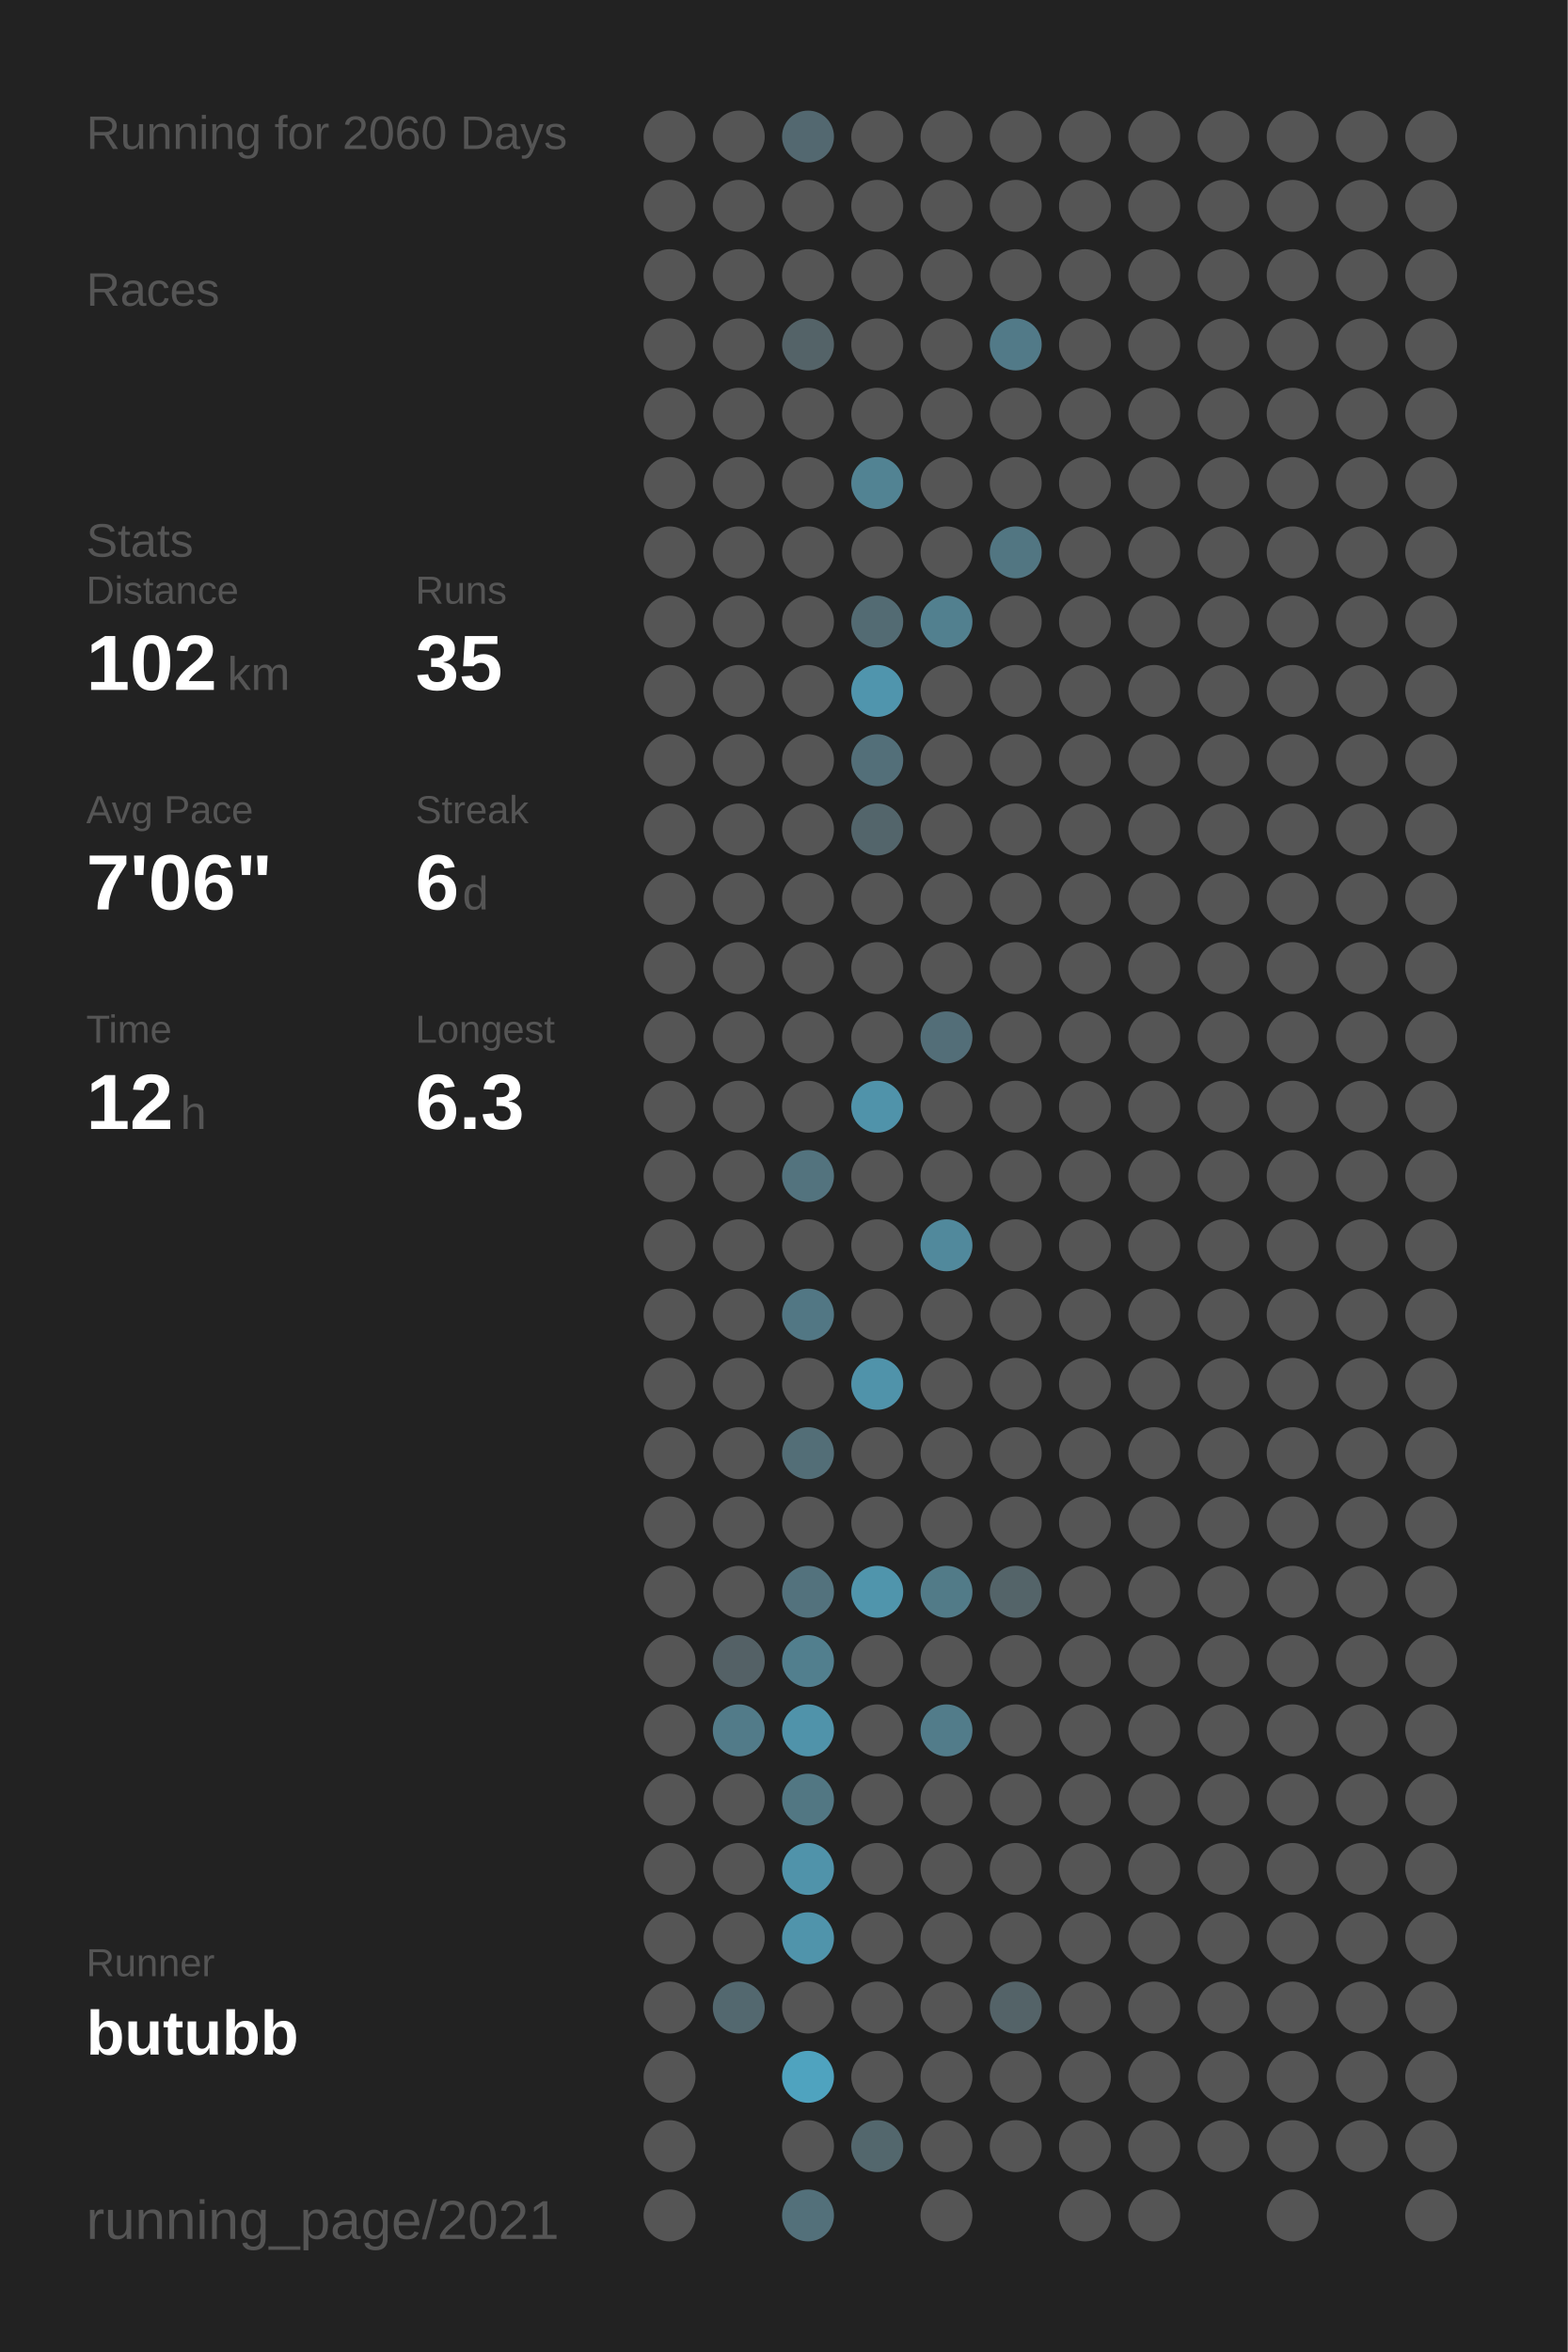
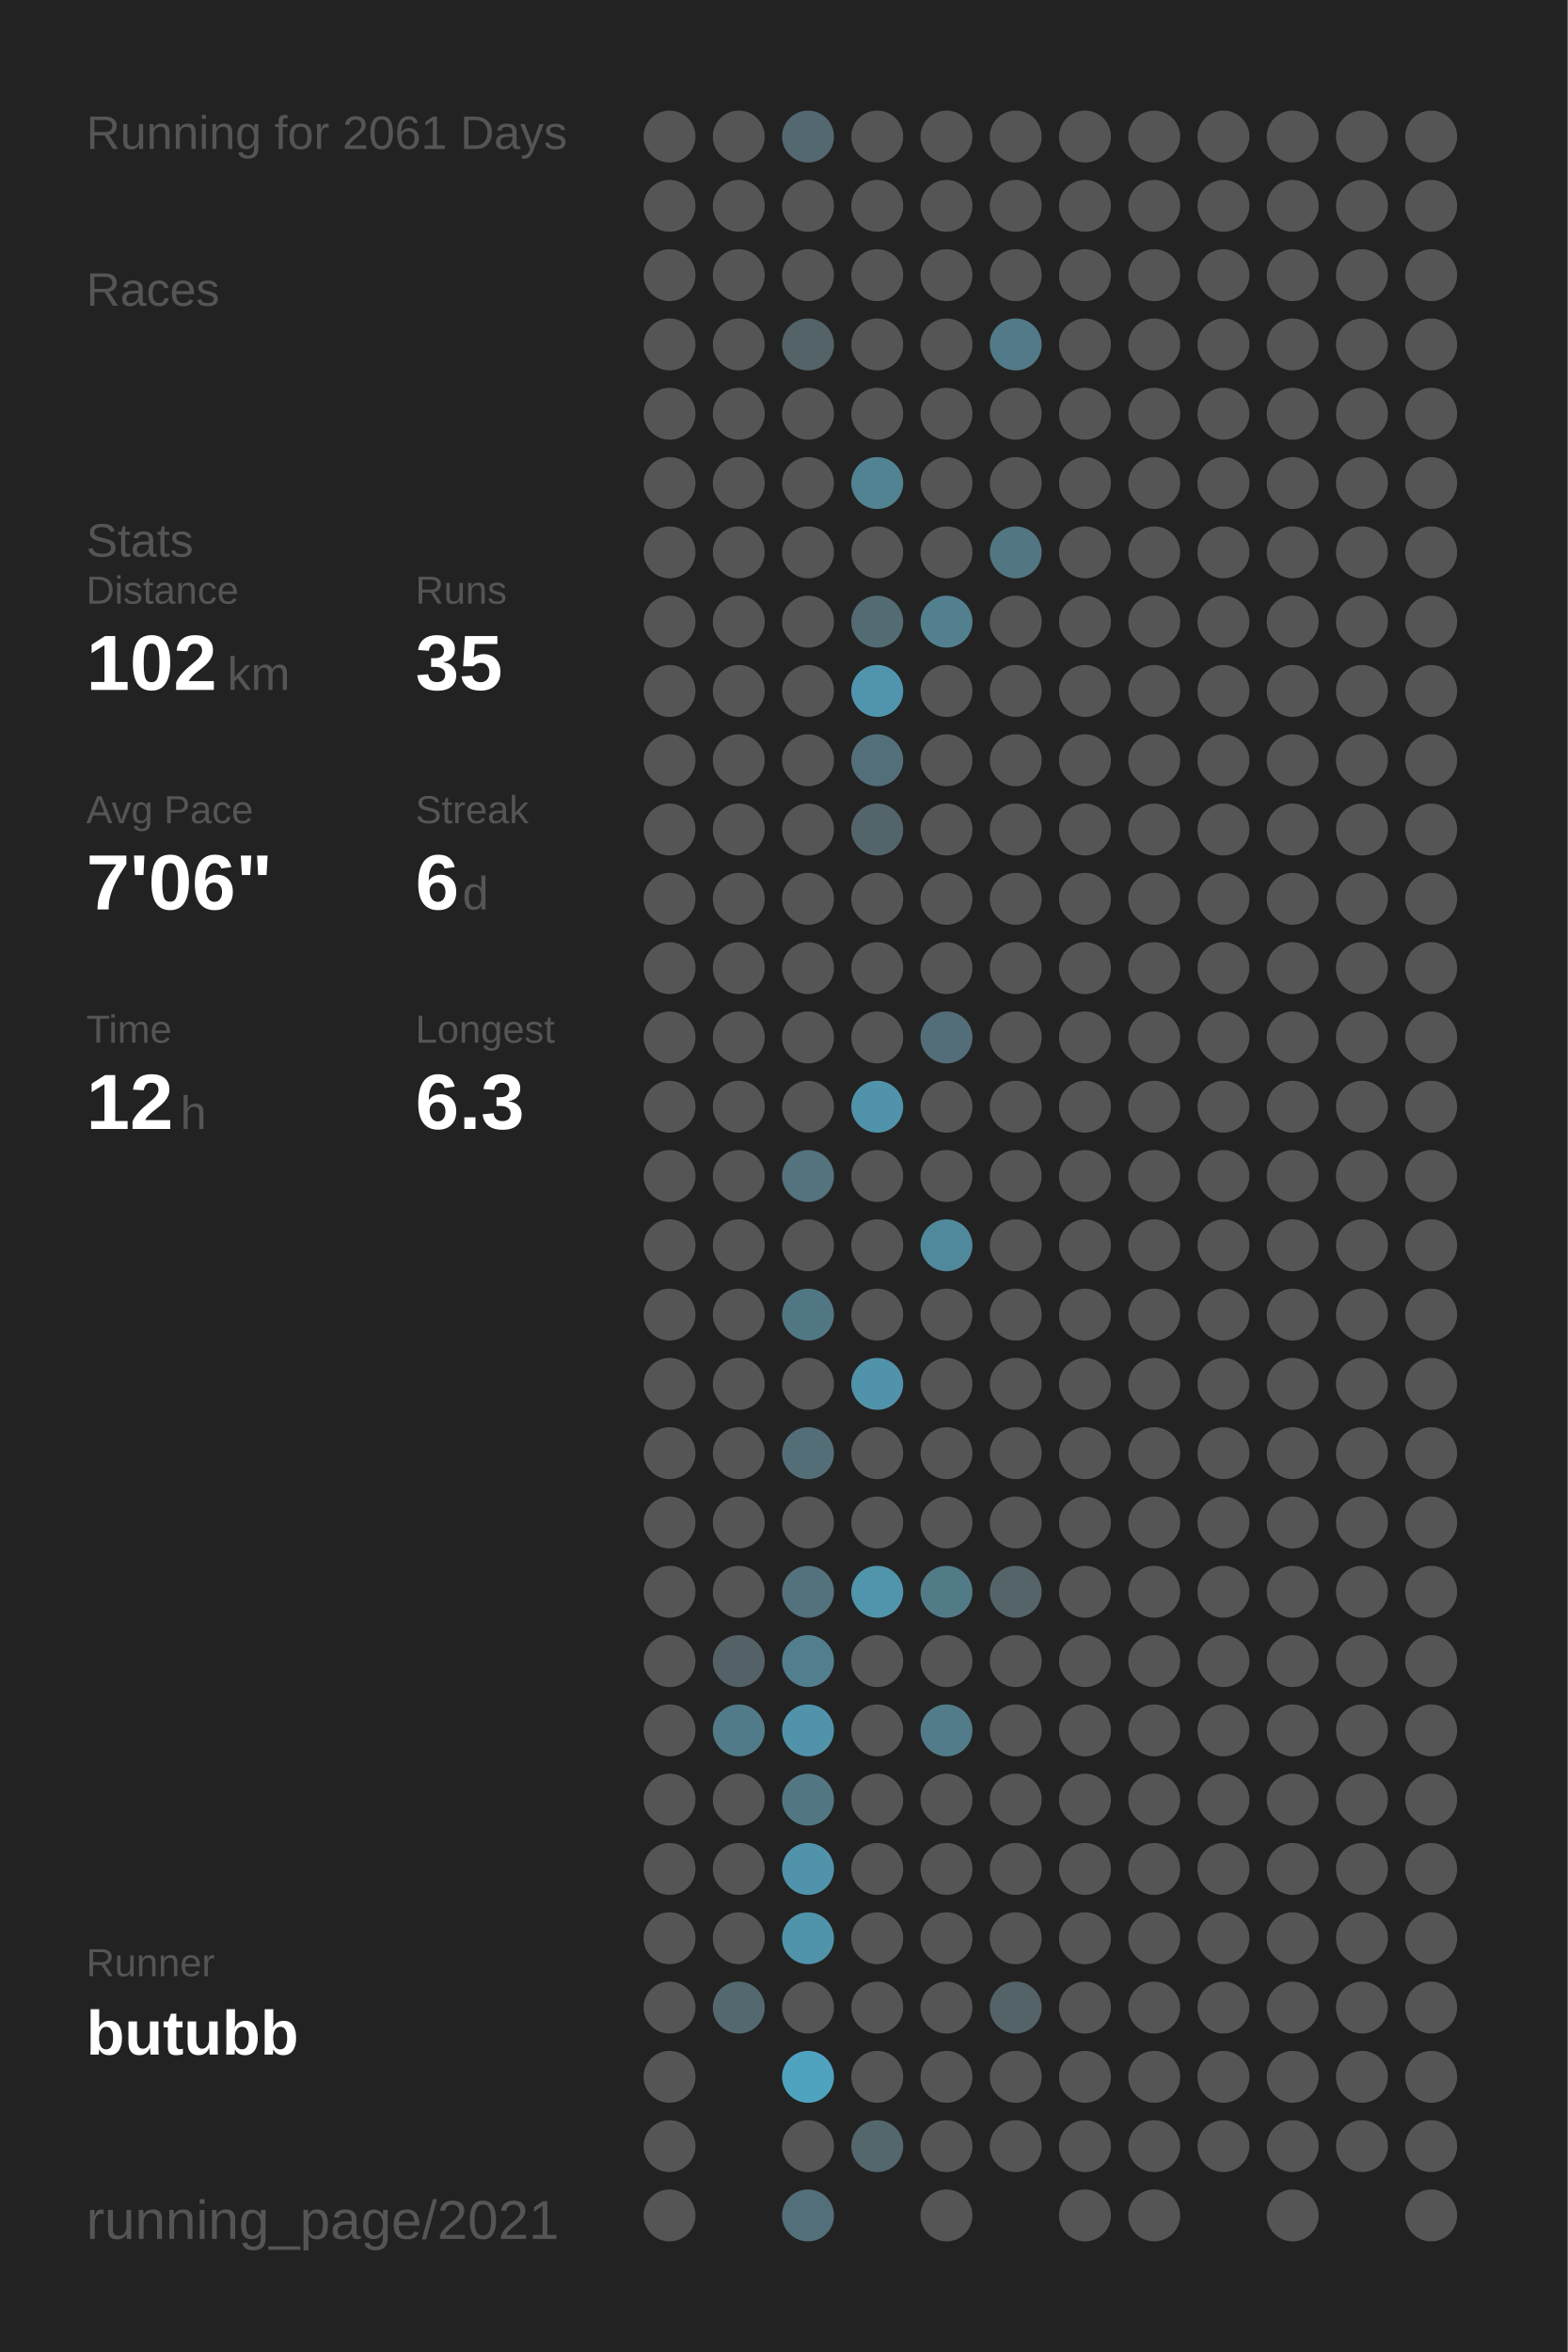
<svg xmlns="http://www.w3.org/2000/svg" baseProfile="full" height="300mm" version="1.1" viewBox="0,0,200,300" width="200mm">
  <defs />
  <rect fill="#222222" height="300" width="200" x="0" y="0" />
-   <text fill="#555555" style="font-size:6px; font-family:Arial;" x="11" y="19">Running for 2060 Days</text>
+   <text fill="#555555" style="font-size:6px; font-family:Arial;" x="11" y="19">Running for 2061 Days</text>
  <text fill="#555555" style="font-size:6px; font-family:Arial;" x="11" y="39">Races</text>
  <text fill="#555555" style="font-size:6px; font-family:Arial;" x="11" y="71">Stats</text>
  <text fill="#555555" style="font-size:5px; font-family:Arial;" x="11" y="77">Distance</text>
  <text fill="#FFFFFF" style="font-size:10px; font-family:Arial; font-weight:bold;" x="11" y="88">102</text>
  <text fill="#555555" style="font-size:6px; font-family:Arial;" x="29" y="88">km</text>
  <text fill="#555555" style="font-size:5px; font-family:Arial;" x="53" y="77">Runs</text>
  <text fill="#FFFFFF" style="font-size:10px; font-family:Arial; font-weight:bold;" x="53" y="88">35</text>
  <text fill="#555555" style="font-size:5px; font-family:Arial;" x="11" y="105">Avg Pace</text>
  <text fill="#FFFFFF" style="font-size:10px; font-family:Arial; font-weight:bold;" x="11" y="116">7'06"</text>
  <text fill="#555555" style="font-size:5px; font-family:Arial;" x="53" y="105">Streak</text>
  <text fill="#FFFFFF" style="font-size:10px; font-family:Arial; font-weight:bold;" x="53" y="116">6</text>
  <text fill="#555555" style="font-size:6px; font-family:Arial;" x="59" y="116">d</text>
  <text fill="#555555" style="font-size:5px; font-family:Arial;" x="11" y="133">Time</text>
  <text fill="#FFFFFF" style="font-size:10px; font-family:Arial; font-weight:bold;" x="11" y="144">12</text>
  <text fill="#555555" style="font-size:6px; font-family:Arial;" x="23" y="144">h</text>
  <text fill="#555555" style="font-size:5px; font-family:Arial;" x="53" y="133">Longest</text>
  <text fill="#FFFFFF" style="font-size:10px; font-family:Arial; font-weight:bold;" x="53" y="144">6.3</text>
  <text fill="#555555" style="font-size:5px; font-family:Arial;" x="11" y="252.065">Runner</text>
  <text fill="#FFFFFF" style="font-size:8px; font-family:Arial; font-weight:bold;" x="11" y="262.065">butubb</text>
  <text fill="#555555" style="font-size:7px; font-family:Arial;" x="11" y="285.581">running_page/2021</text>
  <circle cx="85.417" cy="17.419" fill="#555555" r="3.312" />
  <circle cx="85.417" cy="26.258" fill="#555555" r="3.312" />
  <circle cx="85.417" cy="35.097" fill="#555555" r="3.312" />
  <circle cx="85.417" cy="43.935" fill="#555555" r="3.312" />
  <circle cx="85.417" cy="52.774" fill="#555555" r="3.312" />
  <circle cx="85.417" cy="61.613" fill="#555555" r="3.312" />
  <circle cx="85.417" cy="70.452" fill="#555555" r="3.312" />
  <circle cx="85.417" cy="79.29" fill="#555555" r="3.312" />
  <circle cx="85.417" cy="88.129" fill="#555555" r="3.312" />
  <circle cx="85.417" cy="96.968" fill="#555555" r="3.312" />
  <circle cx="85.417" cy="105.806" fill="#555555" r="3.312" />
  <circle cx="85.417" cy="114.645" fill="#555555" r="3.312" />
  <circle cx="85.417" cy="123.484" fill="#555555" r="3.312" />
  <circle cx="85.417" cy="132.323" fill="#555555" r="3.312" />
  <circle cx="85.417" cy="141.161" fill="#555555" r="3.312" />
  <circle cx="85.417" cy="150" fill="#555555" r="3.312" />
  <circle cx="85.417" cy="158.839" fill="#555555" r="3.312" />
  <circle cx="85.417" cy="167.677" fill="#555555" r="3.312" />
  <circle cx="85.417" cy="176.516" fill="#555555" r="3.312" />
  <circle cx="85.417" cy="185.355" fill="#555555" r="3.312" />
  <circle cx="85.417" cy="194.194" fill="#555555" r="3.312" />
  <circle cx="85.417" cy="203.032" fill="#555555" r="3.312" />
  <circle cx="85.417" cy="211.871" fill="#555555" r="3.312" />
  <circle cx="85.417" cy="220.71" fill="#555555" r="3.312" />
  <circle cx="85.417" cy="229.548" fill="#555555" r="3.312" />
  <circle cx="85.417" cy="238.387" fill="#555555" r="3.312" />
  <circle cx="85.417" cy="247.226" fill="#555555" r="3.312" />
  <circle cx="85.417" cy="256.065" fill="#555555" r="3.312" />
  <circle cx="85.417" cy="264.903" fill="#555555" r="3.312" />
  <circle cx="85.417" cy="273.742" fill="#555555" r="3.312" />
  <circle cx="85.417" cy="282.581" fill="#555555" r="3.312" />
  <circle cx="94.25" cy="17.419" fill="#555555" r="3.312" />
  <circle cx="94.25" cy="26.258" fill="#555555" r="3.312" />
  <circle cx="94.25" cy="35.097" fill="#555555" r="3.312" />
  <circle cx="94.25" cy="43.935" fill="#555555" r="3.312" />
  <circle cx="94.25" cy="52.774" fill="#555555" r="3.312" />
  <circle cx="94.25" cy="61.613" fill="#555555" r="3.312" />
  <circle cx="94.25" cy="70.452" fill="#555555" r="3.312" />
  <circle cx="94.25" cy="79.29" fill="#555555" r="3.312" />
  <circle cx="94.25" cy="88.129" fill="#555555" r="3.312" />
  <circle cx="94.25" cy="96.968" fill="#555555" r="3.312" />
  <circle cx="94.25" cy="105.806" fill="#555555" r="3.312" />
  <circle cx="94.25" cy="114.645" fill="#555555" r="3.312" />
  <circle cx="94.25" cy="123.484" fill="#555555" r="3.312" />
  <circle cx="94.25" cy="132.323" fill="#555555" r="3.312" />
  <circle cx="94.25" cy="141.161" fill="#555555" r="3.312" />
  <circle cx="94.25" cy="150" fill="#555555" r="3.312" />
  <circle cx="94.25" cy="158.839" fill="#555555" r="3.312" />
  <circle cx="94.25" cy="167.677" fill="#555555" r="3.312" />
  <circle cx="94.25" cy="176.516" fill="#555555" r="3.312" />
  <circle cx="94.25" cy="185.355" fill="#555555" r="3.312" />
  <circle cx="94.25" cy="194.194" fill="#555555" r="3.312" />
  <circle cx="94.25" cy="203.032" fill="#555555" r="3.312" />
  <circle cx="94.25" cy="211.871" fill="#546166" r="3.312" />
  <circle cx="94.25" cy="220.71" fill="#527b89" r="3.312" />
  <circle cx="94.25" cy="229.548" fill="#555555" r="3.312" />
  <circle cx="94.25" cy="238.387" fill="#555555" r="3.312" />
  <circle cx="94.25" cy="247.226" fill="#555555" r="3.312" />
  <circle cx="94.25" cy="256.065" fill="#53686f" r="3.312" />
  <circle cx="103.083" cy="17.419" fill="#536870" r="3.312" />
  <circle cx="103.083" cy="26.258" fill="#555555" r="3.312" />
  <circle cx="103.083" cy="35.097" fill="#555555" r="3.312" />
  <circle cx="103.083" cy="43.935" fill="#546368" r="3.312" />
  <circle cx="103.083" cy="52.774" fill="#555555" r="3.312" />
  <circle cx="103.083" cy="61.613" fill="#555555" r="3.312" />
  <circle cx="103.083" cy="70.452" fill="#555555" r="3.312" />
  <circle cx="103.083" cy="79.29" fill="#555555" r="3.312" />
  <circle cx="103.083" cy="88.129" fill="#555555" r="3.312" />
  <circle cx="103.083" cy="96.968" fill="#555555" r="3.312" />
  <circle cx="103.083" cy="105.806" fill="#555555" r="3.312" />
  <circle cx="103.083" cy="114.645" fill="#555555" r="3.312" />
  <circle cx="103.083" cy="123.484" fill="#555555" r="3.312" />
  <circle cx="103.083" cy="132.323" fill="#555555" r="3.312" />
  <circle cx="103.083" cy="141.161" fill="#555555" r="3.312" />
  <circle cx="103.083" cy="150" fill="#53737e" r="3.312" />
  <circle cx="103.083" cy="158.839" fill="#555555" r="3.312" />
  <circle cx="103.083" cy="167.677" fill="#527784" r="3.312" />
  <circle cx="103.083" cy="176.516" fill="#555555" r="3.312" />
  <circle cx="103.083" cy="185.355" fill="#536e77" r="3.312" />
  <circle cx="103.083" cy="194.194" fill="#555555" r="3.312" />
  <circle cx="103.083" cy="203.032" fill="#53727d" r="3.312" />
  <circle cx="103.083" cy="211.871" fill="#527f8e" r="3.312" />
  <circle cx="103.083" cy="220.71" fill="#5093aa" r="3.312" />
  <circle cx="103.083" cy="229.548" fill="#527783" r="3.312" />
  <circle cx="103.083" cy="238.387" fill="#5093aa" r="3.312" />
  <circle cx="103.083" cy="247.226" fill="#5094ab" r="3.312" />
  <circle cx="103.083" cy="256.065" fill="#555555" r="3.312" />
  <circle cx="103.083" cy="264.903" fill="#4fa3bf" r="3.312" />
  <circle cx="103.083" cy="273.742" fill="#555555" r="3.312" />
  <circle cx="103.083" cy="282.581" fill="#53707a" r="3.312" />
  <circle cx="111.917" cy="17.419" fill="#555555" r="3.312" />
  <circle cx="111.917" cy="26.258" fill="#555555" r="3.312" />
  <circle cx="111.917" cy="35.097" fill="#555555" r="3.312" />
  <circle cx="111.917" cy="43.935" fill="#555555" r="3.312" />
  <circle cx="111.917" cy="52.774" fill="#555555" r="3.312" />
  <circle cx="111.917" cy="61.613" fill="#528393" r="3.312" />
  <circle cx="111.917" cy="70.452" fill="#555555" r="3.312" />
  <circle cx="111.917" cy="79.29" fill="#536b73" r="3.312" />
  <circle cx="111.917" cy="88.129" fill="#5095ad" r="3.312" />
  <circle cx="111.917" cy="96.968" fill="#536f79" r="3.312" />
  <circle cx="111.917" cy="105.806" fill="#53656b" r="3.312" />
  <circle cx="111.917" cy="114.645" fill="#555555" r="3.312" />
  <circle cx="111.917" cy="123.484" fill="#555555" r="3.312" />
  <circle cx="111.917" cy="132.323" fill="#555555" r="3.312" />
  <circle cx="111.917" cy="141.161" fill="#5093aa" r="3.312" />
  <circle cx="111.917" cy="150" fill="#555555" r="3.312" />
  <circle cx="111.917" cy="158.839" fill="#555555" r="3.312" />
  <circle cx="111.917" cy="167.677" fill="#555555" r="3.312" />
  <circle cx="111.917" cy="176.516" fill="#5093aa" r="3.312" />
  <circle cx="111.917" cy="185.355" fill="#555555" r="3.312" />
  <circle cx="111.917" cy="194.194" fill="#555555" r="3.312" />
  <circle cx="111.917" cy="203.032" fill="#5095ac" r="3.312" />
  <circle cx="111.917" cy="211.871" fill="#555555" r="3.312" />
  <circle cx="111.917" cy="220.71" fill="#555555" r="3.312" />
  <circle cx="111.917" cy="229.548" fill="#555555" r="3.312" />
  <circle cx="111.917" cy="238.387" fill="#555555" r="3.312" />
  <circle cx="111.917" cy="247.226" fill="#555555" r="3.312" />
  <circle cx="111.917" cy="256.065" fill="#555555" r="3.312" />
  <circle cx="111.917" cy="264.903" fill="#555555" r="3.312" />
  <circle cx="111.917" cy="273.742" fill="#53676d" r="3.312" />
  <circle cx="120.75" cy="17.419" fill="#555555" r="3.312" />
  <circle cx="120.75" cy="26.258" fill="#555555" r="3.312" />
  <circle cx="120.75" cy="35.097" fill="#555555" r="3.312" />
  <circle cx="120.75" cy="43.935" fill="#555555" r="3.312" />
  <circle cx="120.75" cy="52.774" fill="#555555" r="3.312" />
  <circle cx="120.75" cy="61.613" fill="#555555" r="3.312" />
  <circle cx="120.75" cy="70.452" fill="#555555" r="3.312" />
  <circle cx="120.75" cy="79.29" fill="#52808f" r="3.312" />
  <circle cx="120.75" cy="88.129" fill="#555555" r="3.312" />
  <circle cx="120.75" cy="96.968" fill="#555555" r="3.312" />
  <circle cx="120.75" cy="105.806" fill="#555555" r="3.312" />
  <circle cx="120.75" cy="114.645" fill="#555555" r="3.312" />
  <circle cx="120.75" cy="123.484" fill="#555555" r="3.312" />
  <circle cx="120.75" cy="132.323" fill="#536e78" r="3.312" />
  <circle cx="120.75" cy="141.161" fill="#555555" r="3.312" />
  <circle cx="120.75" cy="150" fill="#555555" r="3.312" />
  <circle cx="120.75" cy="158.839" fill="#51899c" r="3.312" />
  <circle cx="120.75" cy="167.677" fill="#555555" r="3.312" />
  <circle cx="120.75" cy="176.516" fill="#555555" r="3.312" />
  <circle cx="120.75" cy="185.355" fill="#555555" r="3.312" />
  <circle cx="120.75" cy="194.194" fill="#555555" r="3.312" />
  <circle cx="120.75" cy="203.032" fill="#527b88" r="3.312" />
  <circle cx="120.75" cy="211.871" fill="#555555" r="3.312" />
  <circle cx="120.75" cy="220.71" fill="#527c8a" r="3.312" />
  <circle cx="120.75" cy="229.548" fill="#555555" r="3.312" />
  <circle cx="120.75" cy="238.387" fill="#555555" r="3.312" />
  <circle cx="120.75" cy="247.226" fill="#555555" r="3.312" />
  <circle cx="120.75" cy="256.065" fill="#555555" r="3.312" />
  <circle cx="120.75" cy="264.903" fill="#555555" r="3.312" />
  <circle cx="120.75" cy="273.742" fill="#555555" r="3.312" />
  <circle cx="120.75" cy="282.581" fill="#555555" r="3.312" />
  <circle cx="129.583" cy="17.419" fill="#555555" r="3.312" />
  <circle cx="129.583" cy="26.258" fill="#555555" r="3.312" />
  <circle cx="129.583" cy="35.097" fill="#555555" r="3.312" />
  <circle cx="129.583" cy="43.935" fill="#527a88" r="3.312" />
  <circle cx="129.583" cy="52.774" fill="#555555" r="3.312" />
  <circle cx="129.583" cy="61.613" fill="#555555" r="3.312" />
  <circle cx="129.583" cy="70.452" fill="#527682" r="3.312" />
  <circle cx="129.583" cy="79.29" fill="#555555" r="3.312" />
  <circle cx="129.583" cy="88.129" fill="#555555" r="3.312" />
  <circle cx="129.583" cy="96.968" fill="#555555" r="3.312" />
  <circle cx="129.583" cy="105.806" fill="#555555" r="3.312" />
  <circle cx="129.583" cy="114.645" fill="#555555" r="3.312" />
  <circle cx="129.583" cy="123.484" fill="#555555" r="3.312" />
  <circle cx="129.583" cy="132.323" fill="#555555" r="3.312" />
  <circle cx="129.583" cy="141.161" fill="#555555" r="3.312" />
  <circle cx="129.583" cy="150" fill="#555555" r="3.312" />
  <circle cx="129.583" cy="158.839" fill="#555555" r="3.312" />
  <circle cx="129.583" cy="167.677" fill="#555555" r="3.312" />
  <circle cx="129.583" cy="176.516" fill="#555555" r="3.312" />
  <circle cx="129.583" cy="185.355" fill="#555555" r="3.312" />
  <circle cx="129.583" cy="194.194" fill="#555555" r="3.312" />
  <circle cx="129.583" cy="203.032" fill="#546469" r="3.312" />
  <circle cx="129.583" cy="211.871" fill="#555555" r="3.312" />
  <circle cx="129.583" cy="220.71" fill="#555555" r="3.312" />
  <circle cx="129.583" cy="229.548" fill="#555555" r="3.312" />
  <circle cx="129.583" cy="238.387" fill="#555555" r="3.312" />
  <circle cx="129.583" cy="247.226" fill="#555555" r="3.312" />
  <circle cx="129.583" cy="256.065" fill="#546368" r="3.312" />
  <circle cx="129.583" cy="264.903" fill="#555555" r="3.312" />
  <circle cx="129.583" cy="273.742" fill="#555555" r="3.312" />
  <circle cx="138.417" cy="17.419" fill="#555555" r="3.312" />
  <circle cx="138.417" cy="26.258" fill="#555555" r="3.312" />
  <circle cx="138.417" cy="35.097" fill="#555555" r="3.312" />
  <circle cx="138.417" cy="43.935" fill="#555555" r="3.312" />
  <circle cx="138.417" cy="52.774" fill="#555555" r="3.312" />
  <circle cx="138.417" cy="61.613" fill="#555555" r="3.312" />
  <circle cx="138.417" cy="70.452" fill="#555555" r="3.312" />
  <circle cx="138.417" cy="79.29" fill="#555555" r="3.312" />
  <circle cx="138.417" cy="88.129" fill="#555555" r="3.312" />
  <circle cx="138.417" cy="96.968" fill="#555555" r="3.312" />
  <circle cx="138.417" cy="105.806" fill="#555555" r="3.312" />
  <circle cx="138.417" cy="114.645" fill="#555555" r="3.312" />
  <circle cx="138.417" cy="123.484" fill="#555555" r="3.312" />
  <circle cx="138.417" cy="132.323" fill="#555555" r="3.312" />
  <circle cx="138.417" cy="141.161" fill="#555555" r="3.312" />
  <circle cx="138.417" cy="150" fill="#555555" r="3.312" />
  <circle cx="138.417" cy="158.839" fill="#555555" r="3.312" />
  <circle cx="138.417" cy="167.677" fill="#555555" r="3.312" />
  <circle cx="138.417" cy="176.516" fill="#555555" r="3.312" />
  <circle cx="138.417" cy="185.355" fill="#555555" r="3.312" />
  <circle cx="138.417" cy="194.194" fill="#555555" r="3.312" />
  <circle cx="138.417" cy="203.032" fill="#555555" r="3.312" />
  <circle cx="138.417" cy="211.871" fill="#555555" r="3.312" />
  <circle cx="138.417" cy="220.71" fill="#555555" r="3.312" />
  <circle cx="138.417" cy="229.548" fill="#555555" r="3.312" />
  <circle cx="138.417" cy="238.387" fill="#555555" r="3.312" />
  <circle cx="138.417" cy="247.226" fill="#555555" r="3.312" />
  <circle cx="138.417" cy="256.065" fill="#555555" r="3.312" />
  <circle cx="138.417" cy="264.903" fill="#555555" r="3.312" />
  <circle cx="138.417" cy="273.742" fill="#555555" r="3.312" />
  <circle cx="138.417" cy="282.581" fill="#555555" r="3.312" />
  <circle cx="147.25" cy="17.419" fill="#555555" r="3.312" />
  <circle cx="147.25" cy="26.258" fill="#555555" r="3.312" />
  <circle cx="147.25" cy="35.097" fill="#555555" r="3.312" />
  <circle cx="147.25" cy="43.935" fill="#555555" r="3.312" />
  <circle cx="147.25" cy="52.774" fill="#555555" r="3.312" />
  <circle cx="147.25" cy="61.613" fill="#555555" r="3.312" />
  <circle cx="147.25" cy="70.452" fill="#555555" r="3.312" />
  <circle cx="147.25" cy="79.29" fill="#555555" r="3.312" />
  <circle cx="147.25" cy="88.129" fill="#555555" r="3.312" />
  <circle cx="147.25" cy="96.968" fill="#555555" r="3.312" />
  <circle cx="147.25" cy="105.806" fill="#555555" r="3.312" />
  <circle cx="147.25" cy="114.645" fill="#555555" r="3.312" />
  <circle cx="147.25" cy="123.484" fill="#555555" r="3.312" />
  <circle cx="147.25" cy="132.323" fill="#555555" r="3.312" />
  <circle cx="147.25" cy="141.161" fill="#555555" r="3.312" />
  <circle cx="147.25" cy="150" fill="#555555" r="3.312" />
  <circle cx="147.25" cy="158.839" fill="#555555" r="3.312" />
  <circle cx="147.25" cy="167.677" fill="#555555" r="3.312" />
  <circle cx="147.25" cy="176.516" fill="#555555" r="3.312" />
  <circle cx="147.25" cy="185.355" fill="#555555" r="3.312" />
  <circle cx="147.25" cy="194.194" fill="#555555" r="3.312" />
  <circle cx="147.25" cy="203.032" fill="#555555" r="3.312" />
  <circle cx="147.25" cy="211.871" fill="#555555" r="3.312" />
  <circle cx="147.25" cy="220.71" fill="#555555" r="3.312" />
  <circle cx="147.25" cy="229.548" fill="#555555" r="3.312" />
  <circle cx="147.25" cy="238.387" fill="#555555" r="3.312" />
  <circle cx="147.25" cy="247.226" fill="#555555" r="3.312" />
  <circle cx="147.25" cy="256.065" fill="#555555" r="3.312" />
  <circle cx="147.25" cy="264.903" fill="#555555" r="3.312" />
  <circle cx="147.25" cy="273.742" fill="#555555" r="3.312" />
  <circle cx="147.25" cy="282.581" fill="#555555" r="3.312" />
  <circle cx="156.083" cy="17.419" fill="#555555" r="3.312" />
  <circle cx="156.083" cy="26.258" fill="#555555" r="3.312" />
  <circle cx="156.083" cy="35.097" fill="#555555" r="3.312" />
  <circle cx="156.083" cy="43.935" fill="#555555" r="3.312" />
  <circle cx="156.083" cy="52.774" fill="#555555" r="3.312" />
  <circle cx="156.083" cy="61.613" fill="#555555" r="3.312" />
  <circle cx="156.083" cy="70.452" fill="#555555" r="3.312" />
  <circle cx="156.083" cy="79.29" fill="#555555" r="3.312" />
  <circle cx="156.083" cy="88.129" fill="#555555" r="3.312" />
  <circle cx="156.083" cy="96.968" fill="#555555" r="3.312" />
  <circle cx="156.083" cy="105.806" fill="#555555" r="3.312" />
  <circle cx="156.083" cy="114.645" fill="#555555" r="3.312" />
  <circle cx="156.083" cy="123.484" fill="#555555" r="3.312" />
  <circle cx="156.083" cy="132.323" fill="#555555" r="3.312" />
  <circle cx="156.083" cy="141.161" fill="#555555" r="3.312" />
  <circle cx="156.083" cy="150" fill="#555555" r="3.312" />
  <circle cx="156.083" cy="158.839" fill="#555555" r="3.312" />
  <circle cx="156.083" cy="167.677" fill="#555555" r="3.312" />
  <circle cx="156.083" cy="176.516" fill="#555555" r="3.312" />
  <circle cx="156.083" cy="185.355" fill="#555555" r="3.312" />
  <circle cx="156.083" cy="194.194" fill="#555555" r="3.312" />
  <circle cx="156.083" cy="203.032" fill="#555555" r="3.312" />
  <circle cx="156.083" cy="211.871" fill="#555555" r="3.312" />
  <circle cx="156.083" cy="220.71" fill="#555555" r="3.312" />
  <circle cx="156.083" cy="229.548" fill="#555555" r="3.312" />
  <circle cx="156.083" cy="238.387" fill="#555555" r="3.312" />
  <circle cx="156.083" cy="247.226" fill="#555555" r="3.312" />
  <circle cx="156.083" cy="256.065" fill="#555555" r="3.312" />
  <circle cx="156.083" cy="264.903" fill="#555555" r="3.312" />
  <circle cx="156.083" cy="273.742" fill="#555555" r="3.312" />
  <circle cx="164.917" cy="17.419" fill="#555555" r="3.312" />
  <circle cx="164.917" cy="26.258" fill="#555555" r="3.312" />
  <circle cx="164.917" cy="35.097" fill="#555555" r="3.312" />
  <circle cx="164.917" cy="43.935" fill="#555555" r="3.312" />
  <circle cx="164.917" cy="52.774" fill="#555555" r="3.312" />
  <circle cx="164.917" cy="61.613" fill="#555555" r="3.312" />
  <circle cx="164.917" cy="70.452" fill="#555555" r="3.312" />
  <circle cx="164.917" cy="79.29" fill="#555555" r="3.312" />
  <circle cx="164.917" cy="88.129" fill="#555555" r="3.312" />
  <circle cx="164.917" cy="96.968" fill="#555555" r="3.312" />
  <circle cx="164.917" cy="105.806" fill="#555555" r="3.312" />
  <circle cx="164.917" cy="114.645" fill="#555555" r="3.312" />
  <circle cx="164.917" cy="123.484" fill="#555555" r="3.312" />
  <circle cx="164.917" cy="132.323" fill="#555555" r="3.312" />
  <circle cx="164.917" cy="141.161" fill="#555555" r="3.312" />
  <circle cx="164.917" cy="150" fill="#555555" r="3.312" />
  <circle cx="164.917" cy="158.839" fill="#555555" r="3.312" />
  <circle cx="164.917" cy="167.677" fill="#555555" r="3.312" />
  <circle cx="164.917" cy="176.516" fill="#555555" r="3.312" />
  <circle cx="164.917" cy="185.355" fill="#555555" r="3.312" />
  <circle cx="164.917" cy="194.194" fill="#555555" r="3.312" />
  <circle cx="164.917" cy="203.032" fill="#555555" r="3.312" />
  <circle cx="164.917" cy="211.871" fill="#555555" r="3.312" />
  <circle cx="164.917" cy="220.71" fill="#555555" r="3.312" />
  <circle cx="164.917" cy="229.548" fill="#555555" r="3.312" />
  <circle cx="164.917" cy="238.387" fill="#555555" r="3.312" />
  <circle cx="164.917" cy="247.226" fill="#555555" r="3.312" />
  <circle cx="164.917" cy="256.065" fill="#555555" r="3.312" />
  <circle cx="164.917" cy="264.903" fill="#555555" r="3.312" />
  <circle cx="164.917" cy="273.742" fill="#555555" r="3.312" />
  <circle cx="164.917" cy="282.581" fill="#555555" r="3.312" />
  <circle cx="173.75" cy="17.419" fill="#555555" r="3.312" />
  <circle cx="173.75" cy="26.258" fill="#555555" r="3.312" />
  <circle cx="173.75" cy="35.097" fill="#555555" r="3.312" />
  <circle cx="173.75" cy="43.935" fill="#555555" r="3.312" />
  <circle cx="173.75" cy="52.774" fill="#555555" r="3.312" />
  <circle cx="173.75" cy="61.613" fill="#555555" r="3.312" />
  <circle cx="173.75" cy="70.452" fill="#555555" r="3.312" />
  <circle cx="173.75" cy="79.29" fill="#555555" r="3.312" />
  <circle cx="173.75" cy="88.129" fill="#555555" r="3.312" />
  <circle cx="173.75" cy="96.968" fill="#555555" r="3.312" />
  <circle cx="173.75" cy="105.806" fill="#555555" r="3.312" />
  <circle cx="173.75" cy="114.645" fill="#555555" r="3.312" />
  <circle cx="173.75" cy="123.484" fill="#555555" r="3.312" />
  <circle cx="173.75" cy="132.323" fill="#555555" r="3.312" />
  <circle cx="173.75" cy="141.161" fill="#555555" r="3.312" />
  <circle cx="173.75" cy="150" fill="#555555" r="3.312" />
  <circle cx="173.75" cy="158.839" fill="#555555" r="3.312" />
  <circle cx="173.75" cy="167.677" fill="#555555" r="3.312" />
  <circle cx="173.75" cy="176.516" fill="#555555" r="3.312" />
  <circle cx="173.75" cy="185.355" fill="#555555" r="3.312" />
  <circle cx="173.75" cy="194.194" fill="#555555" r="3.312" />
  <circle cx="173.75" cy="203.032" fill="#555555" r="3.312" />
  <circle cx="173.75" cy="211.871" fill="#555555" r="3.312" />
  <circle cx="173.75" cy="220.71" fill="#555555" r="3.312" />
  <circle cx="173.75" cy="229.548" fill="#555555" r="3.312" />
  <circle cx="173.75" cy="238.387" fill="#555555" r="3.312" />
  <circle cx="173.75" cy="247.226" fill="#555555" r="3.312" />
  <circle cx="173.75" cy="256.065" fill="#555555" r="3.312" />
  <circle cx="173.75" cy="264.903" fill="#555555" r="3.312" />
  <circle cx="173.75" cy="273.742" fill="#555555" r="3.312" />
  <circle cx="182.583" cy="17.419" fill="#555555" r="3.312" />
  <circle cx="182.583" cy="26.258" fill="#555555" r="3.312" />
  <circle cx="182.583" cy="35.097" fill="#555555" r="3.312" />
  <circle cx="182.583" cy="43.935" fill="#555555" r="3.312" />
  <circle cx="182.583" cy="52.774" fill="#555555" r="3.312" />
  <circle cx="182.583" cy="61.613" fill="#555555" r="3.312" />
  <circle cx="182.583" cy="70.452" fill="#555555" r="3.312" />
  <circle cx="182.583" cy="79.29" fill="#555555" r="3.312" />
  <circle cx="182.583" cy="88.129" fill="#555555" r="3.312" />
  <circle cx="182.583" cy="96.968" fill="#555555" r="3.312" />
  <circle cx="182.583" cy="105.806" fill="#555555" r="3.312" />
  <circle cx="182.583" cy="114.645" fill="#555555" r="3.312" />
  <circle cx="182.583" cy="123.484" fill="#555555" r="3.312" />
  <circle cx="182.583" cy="132.323" fill="#555555" r="3.312" />
  <circle cx="182.583" cy="141.161" fill="#555555" r="3.312" />
  <circle cx="182.583" cy="150" fill="#555555" r="3.312" />
  <circle cx="182.583" cy="158.839" fill="#555555" r="3.312" />
  <circle cx="182.583" cy="167.677" fill="#555555" r="3.312" />
  <circle cx="182.583" cy="176.516" fill="#555555" r="3.312" />
  <circle cx="182.583" cy="185.355" fill="#555555" r="3.312" />
  <circle cx="182.583" cy="194.194" fill="#555555" r="3.312" />
  <circle cx="182.583" cy="203.032" fill="#555555" r="3.312" />
  <circle cx="182.583" cy="211.871" fill="#555555" r="3.312" />
  <circle cx="182.583" cy="220.71" fill="#555555" r="3.312" />
  <circle cx="182.583" cy="229.548" fill="#555555" r="3.312" />
  <circle cx="182.583" cy="238.387" fill="#555555" r="3.312" />
  <circle cx="182.583" cy="247.226" fill="#555555" r="3.312" />
  <circle cx="182.583" cy="256.065" fill="#555555" r="3.312" />
  <circle cx="182.583" cy="264.903" fill="#555555" r="3.312" />
  <circle cx="182.583" cy="273.742" fill="#555555" r="3.312" />
  <circle cx="182.583" cy="282.581" fill="#555555" r="3.312" />
</svg>
